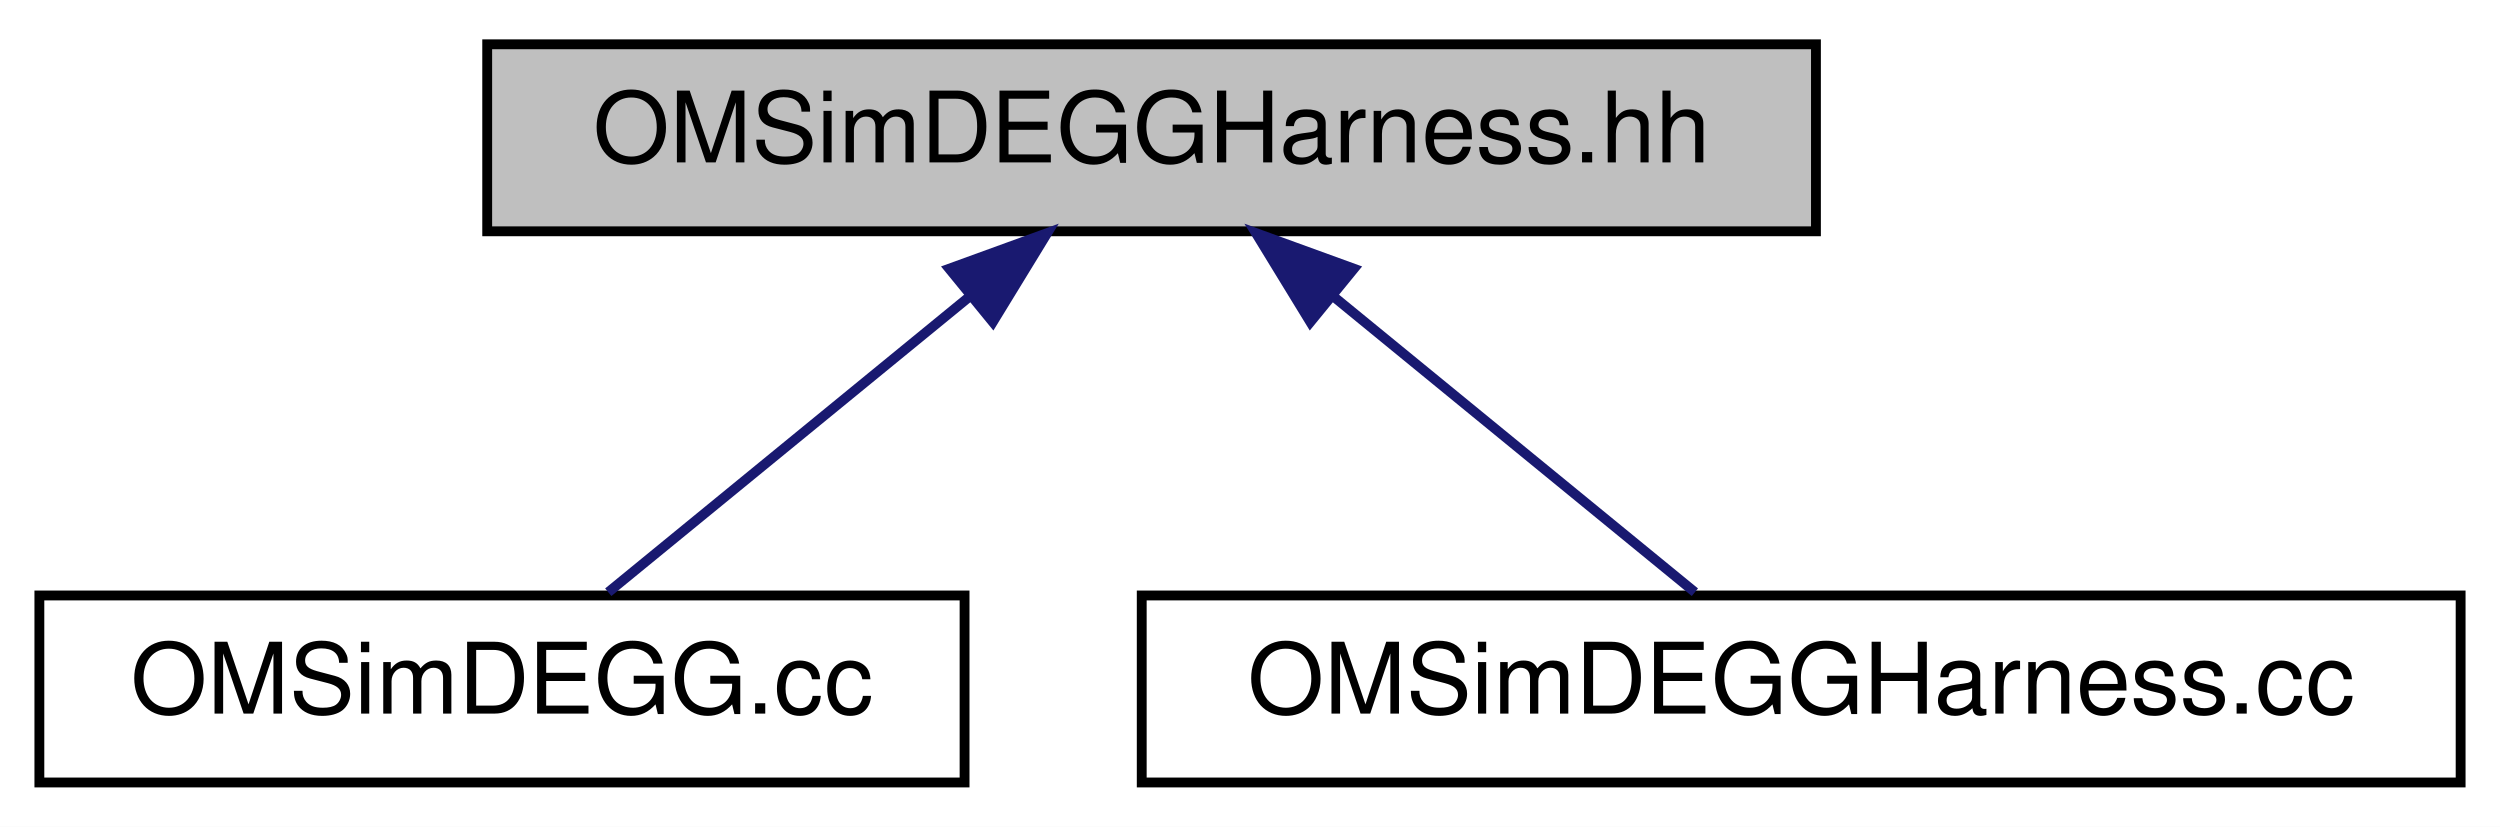
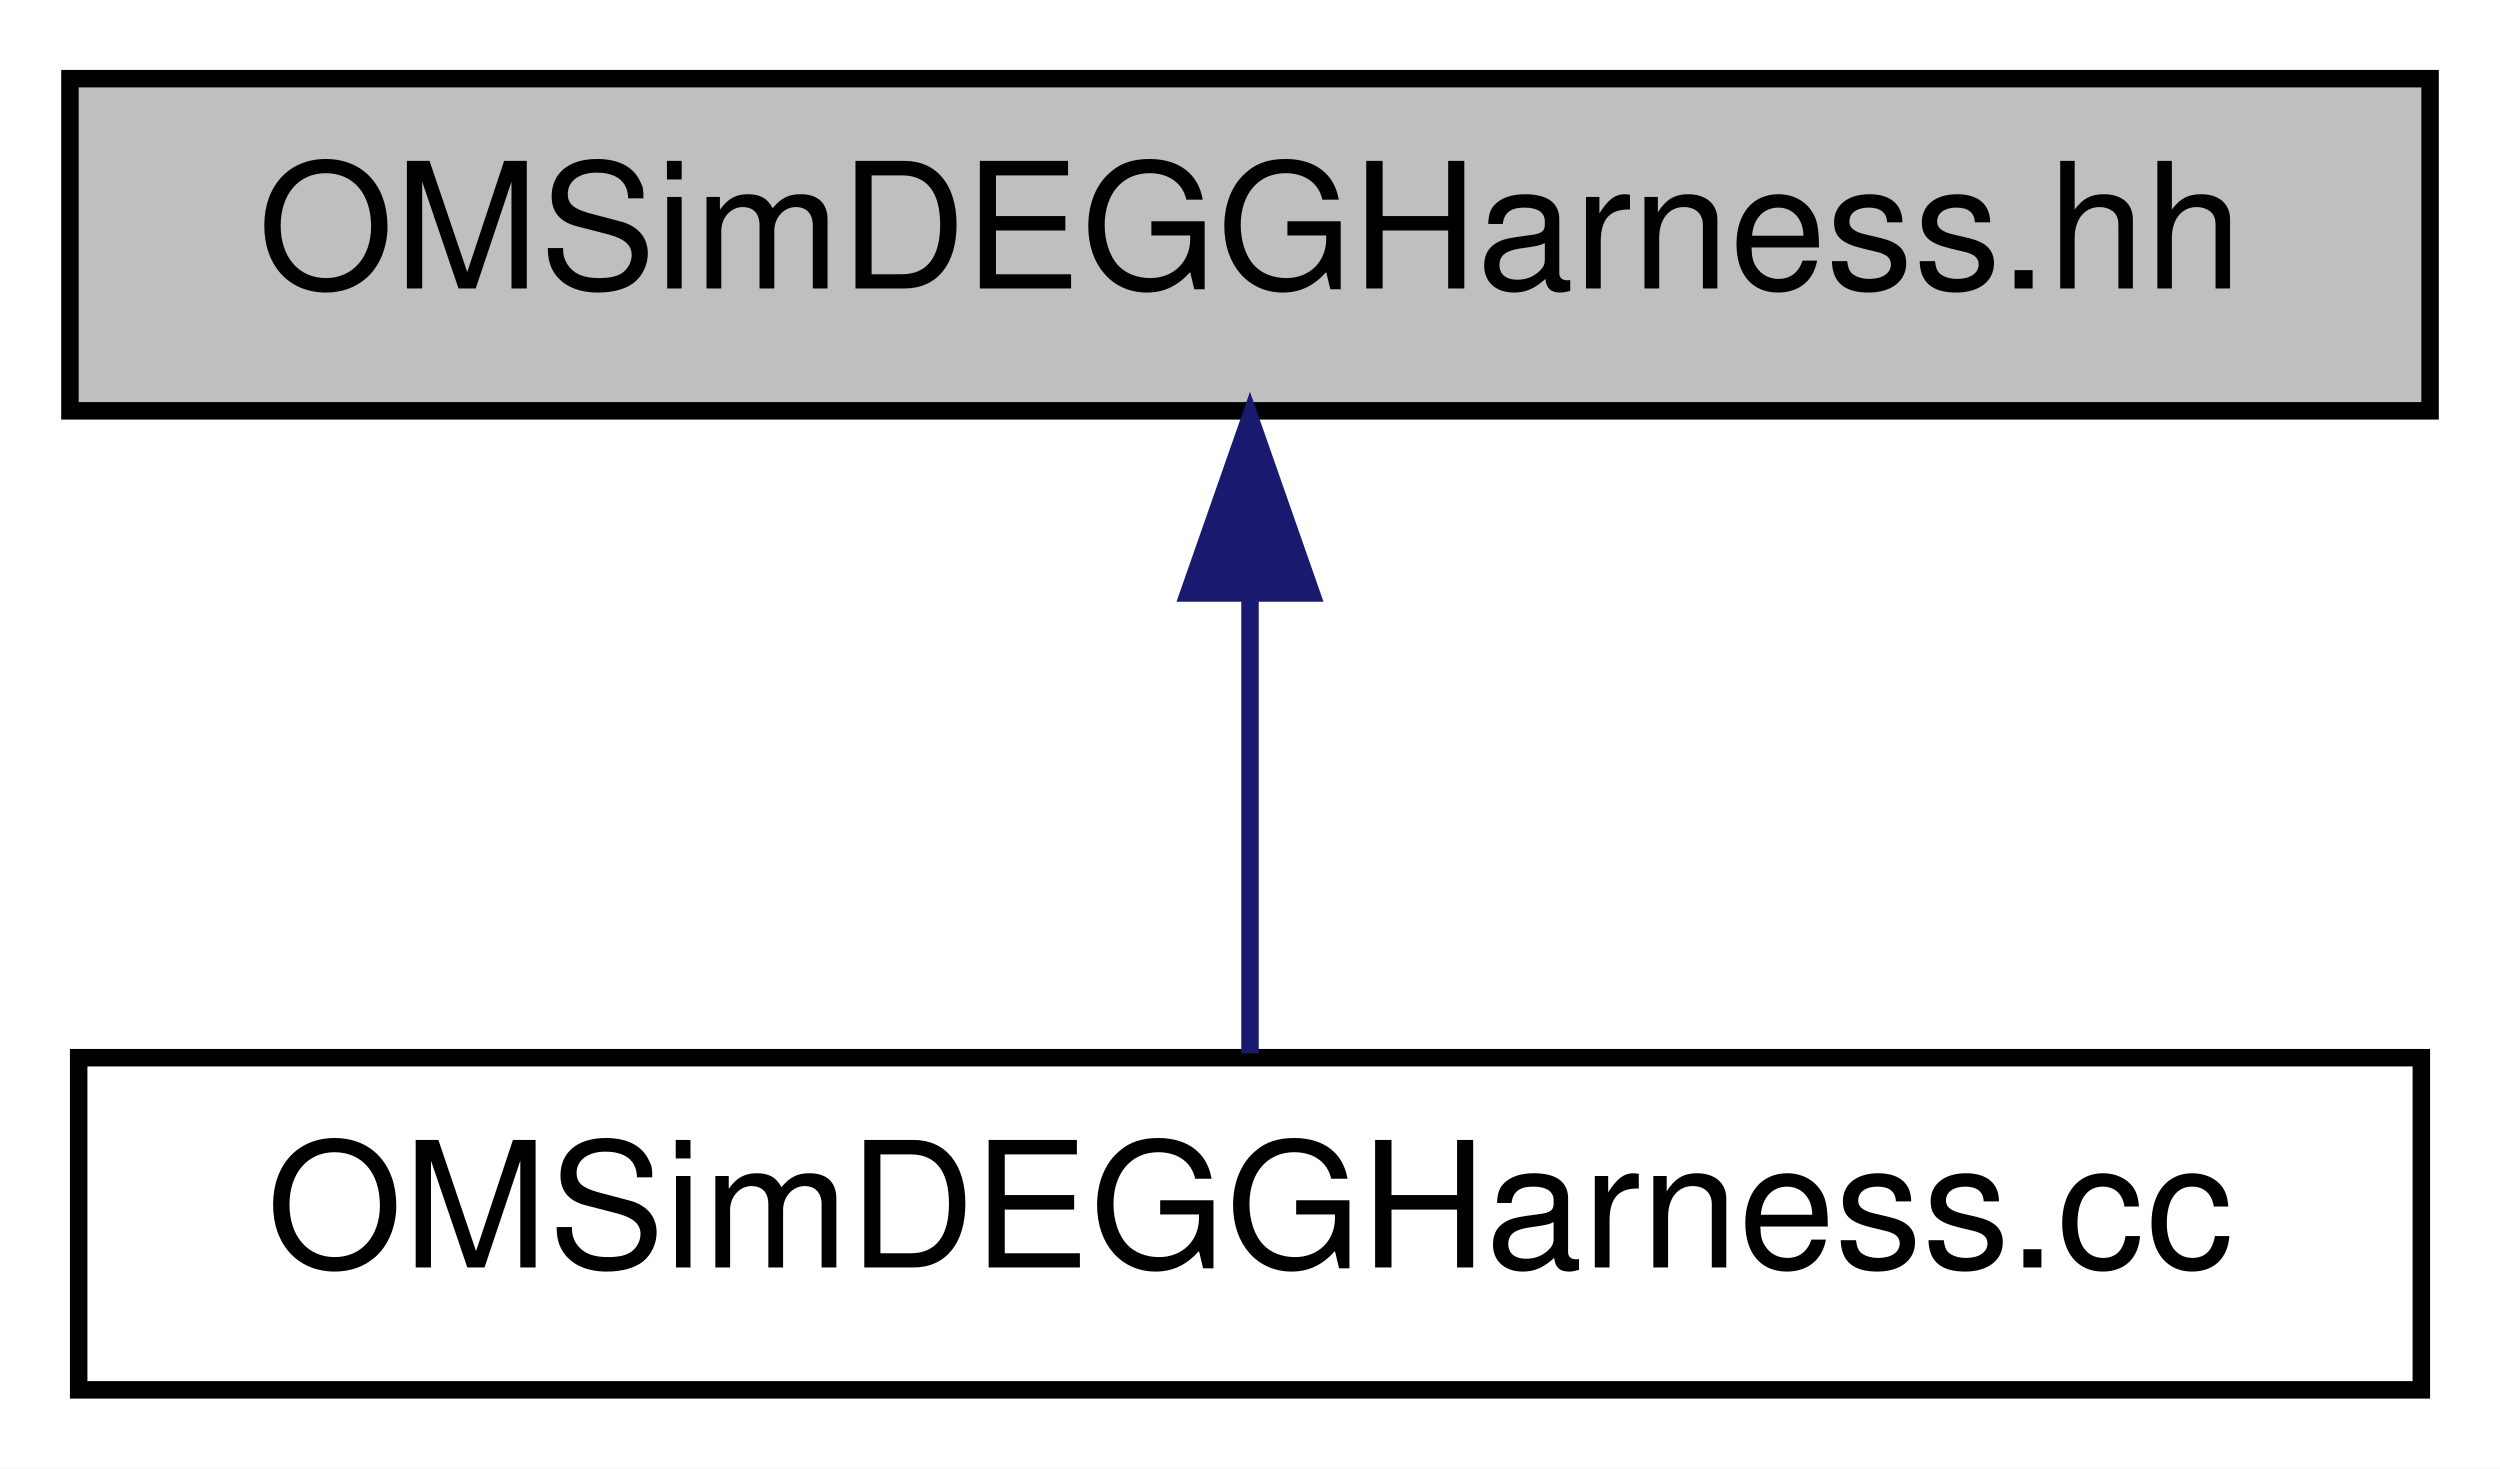
- <svg xmlns="http://www.w3.org/2000/svg" xmlns:xlink="http://www.w3.org/1999/xlink" width="254pt" height="84pt" viewBox="0.00 0.00 254.00 84.00">
+ <svg xmlns="http://www.w3.org/2000/svg" xmlns:xlink="http://www.w3.org/1999/xlink" width="143pt" height="84pt" viewBox="0.00 0.00 143.00 84.00">
  <g id="graph0" class="graph" transform="scale(1 1) rotate(0) translate(4 80)">
-     <polygon fill="white" stroke="transparent" points="-4,4 -4,-80 250,-80 250,4 -4,4" />
+     <polygon fill="white" stroke="transparent" points="-4,4 -4,-80 139,-80 139,4 -4,4" />
    <g id="node1" class="node">
      <g id="a_node1">
        <a xlink:title=" ">
-           <polygon fill="#bfbfbf" stroke="black" points="45.5,-56.5 45.5,-75.5 180.5,-75.5 180.5,-56.5 45.5,-56.5" />
-           <text text-anchor="middle" x="113" y="-63.5" font-family="Helvetica,sans-Serif" font-size="10.00">OMSimDEGGHarness.hh</text>
+           <polygon fill="#bfbfbf" stroke="black" points="0,-56.5 0,-75.5 135,-75.5 135,-56.5 0,-56.5" />
+           <text text-anchor="middle" x="67.5" y="-63.5" font-family="Helvetica,sans-Serif" font-size="10.00">OMSimDEGGHarness.hh</text>
        </a>
      </g>
    </g>
    <g id="node2" class="node">
      <g id="a_node2">
-         <a xlink:href="_o_m_sim_d_e_g_g_8cc.html" target="_top" xlink:title="Construction of the DEGG class.">
-           <polygon fill="white" stroke="black" points="0,-0.5 0,-19.5 94,-19.5 94,-0.5 0,-0.5" />
-           <text text-anchor="middle" x="47" y="-7.5" font-family="Helvetica,sans-Serif" font-size="10.00">OMSimDEGG.cc</text>
+         <a xlink:href="_o_m_sim_d_e_g_g_harness_8cc.html" target="_top" xlink:title=" ">
+           <polygon fill="white" stroke="black" points="0.5,-0.5 0.5,-19.5 134.5,-19.5 134.5,-0.5 0.5,-0.5" />
+           <text text-anchor="middle" x="67.5" y="-7.5" font-family="Helvetica,sans-Serif" font-size="10.00">OMSimDEGGHarness.cc</text>
        </a>
      </g>
    </g>
    <g id="edge1" class="edge">
-       <path fill="none" stroke="midnightblue" d="M94.45,-49.82C82.62,-40.15 67.71,-27.95 57.8,-19.83" />
-       <polygon fill="midnightblue" stroke="midnightblue" points="92.44,-52.7 102.4,-56.32 96.87,-47.28 92.44,-52.7" />
-     </g>
-     <g id="node3" class="node">
-       <g id="a_node3">
-         <a xlink:href="_o_m_sim_d_e_g_g_harness_8cc.html" target="_top" xlink:title=" ">
-           <polygon fill="white" stroke="black" points="112,-0.5 112,-19.5 246,-19.5 246,-0.5 112,-0.5" />
-           <text text-anchor="middle" x="179" y="-7.5" font-family="Helvetica,sans-Serif" font-size="10.00">OMSimDEGGHarness.cc</text>
-         </a>
-       </g>
-     </g>
-     <g id="edge2" class="edge">
-       <path fill="none" stroke="midnightblue" d="M131.55,-49.82C143.38,-40.15 158.29,-27.95 168.2,-19.83" />
-       <polygon fill="midnightblue" stroke="midnightblue" points="129.13,-47.28 123.6,-56.32 133.56,-52.7 129.13,-47.28" />
+       <path fill="none" stroke="midnightblue" d="M67.5,-45.8C67.5,-36.91 67.5,-26.78 67.5,-19.75" />
+       <polygon fill="midnightblue" stroke="midnightblue" points="64,-46.08 67.5,-56.08 71,-46.08 64,-46.08" />
    </g>
  </g>
</svg>
